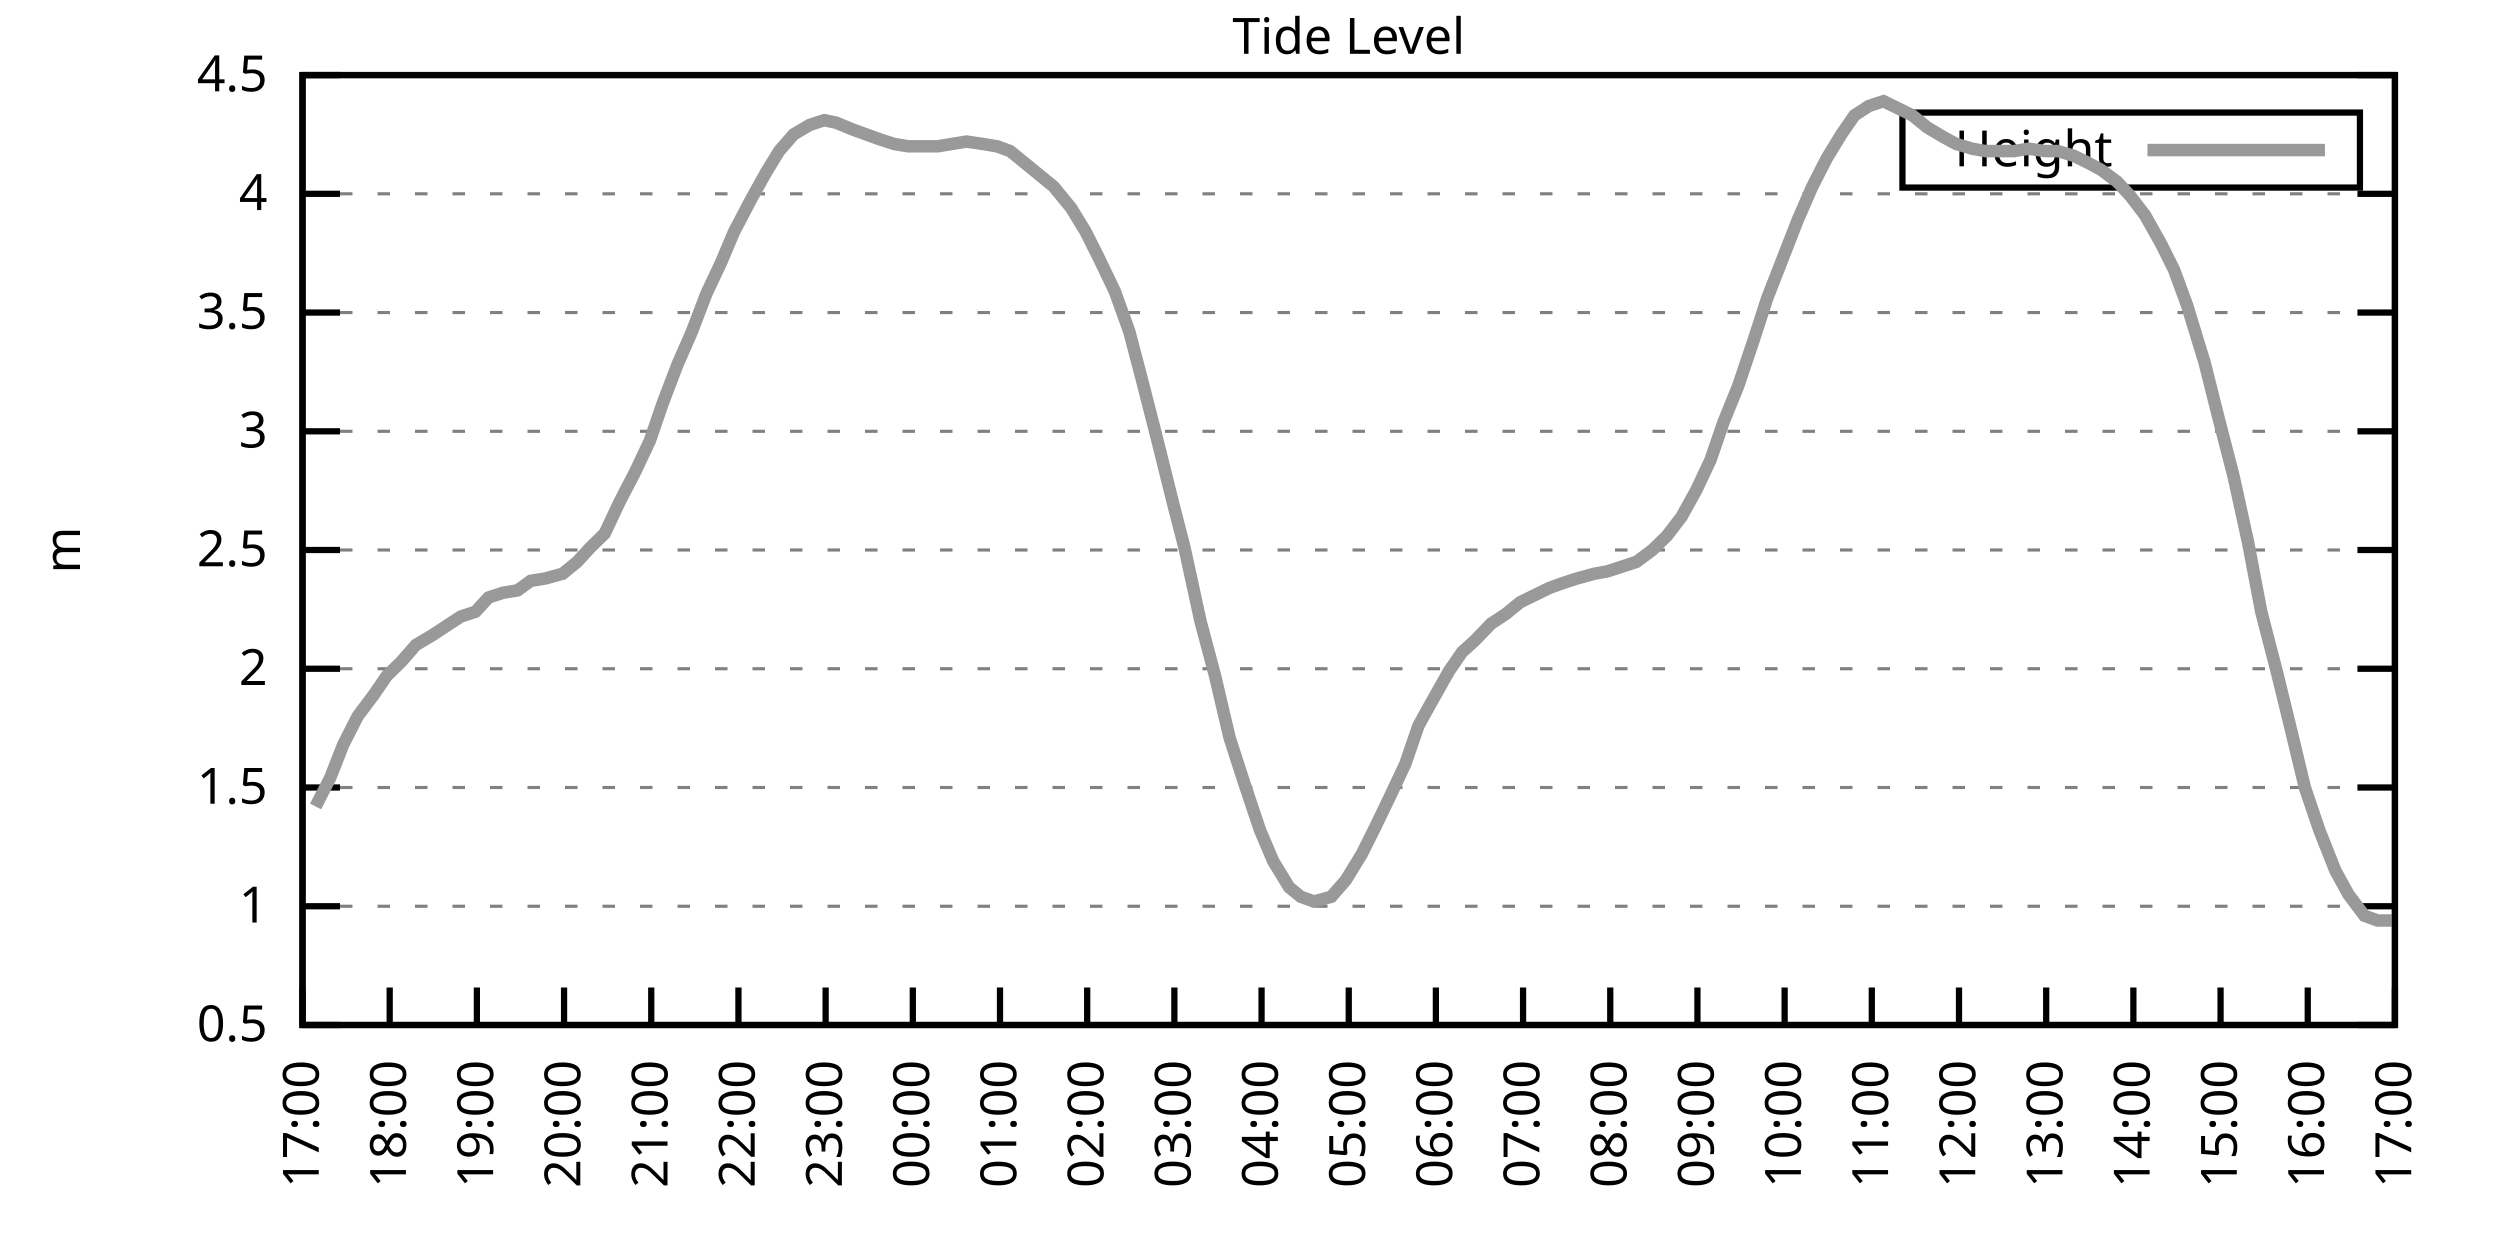
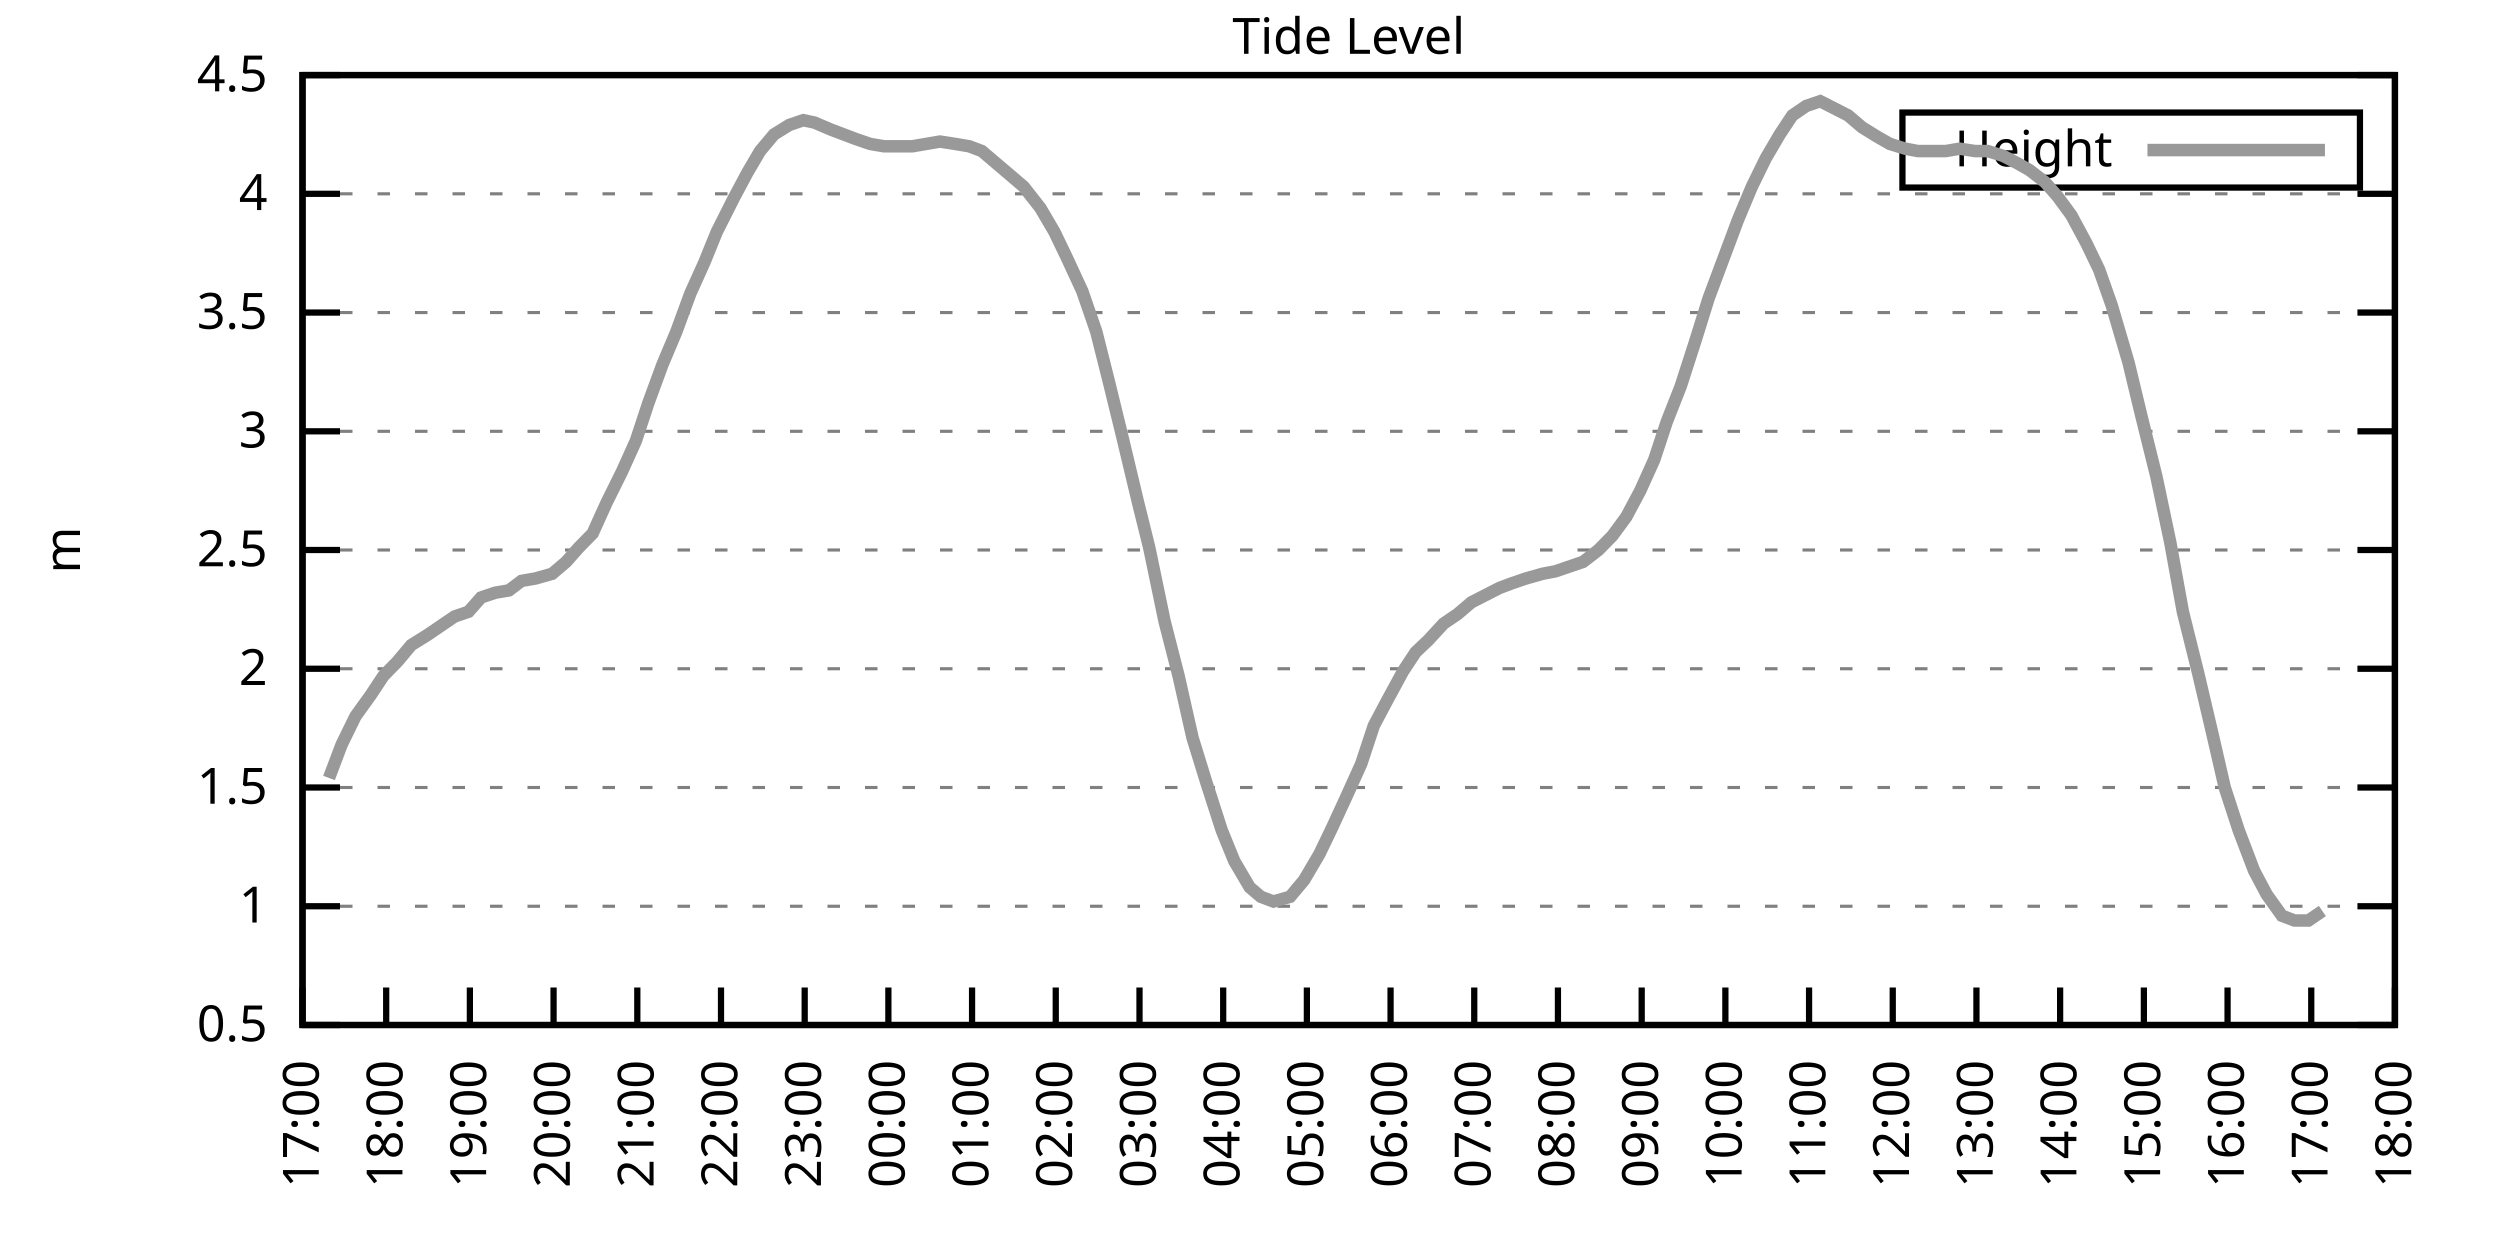
<svg xmlns="http://www.w3.org/2000/svg" xmlns:xlink="http://www.w3.org/1999/xlink" width="400" height="200" viewBox="0 0 400 200">
  <g id="gnuplot_canvas">
    <rect x="0" y="0" width="400" height="200" fill="none" />
    <defs>
      <circle id="gpDot" r="0.5" stroke-width="0.5" stroke="currentColor" />
      <path id="gpPt0" stroke-width="0.333" stroke="currentColor" d="M-1,0 h2 M0,-1 v2" />
      <path id="gpPt1" stroke-width="0.333" stroke="currentColor" d="M-1,-1 L1,1 M1,-1 L-1,1" />
      <path id="gpPt2" stroke-width="0.333" stroke="currentColor" d="M-1,0 L1,0 M0,-1 L0,1 M-1,-1 L1,1 M-1,1 L1,-1" />
      <rect id="gpPt3" stroke-width="0.333" stroke="currentColor" x="-1" y="-1" width="2" height="2" />
      <rect id="gpPt4" stroke-width="0.333" stroke="currentColor" fill="currentColor" x="-1" y="-1" width="2" height="2" />
      <circle id="gpPt5" stroke-width="0.333" stroke="currentColor" cx="0" cy="0" r="1" />
      <use xlink:href="#gpPt5" id="gpPt6" fill="currentColor" stroke="none" />
      <path id="gpPt7" stroke-width="0.333" stroke="currentColor" d="M0,-1.33 L-1.33,0.67 L1.33,0.67 z" />
      <use xlink:href="#gpPt7" id="gpPt8" fill="currentColor" stroke="none" />
      <use xlink:href="#gpPt7" id="gpPt9" stroke="currentColor" transform="rotate(180)" />
      <use xlink:href="#gpPt9" id="gpPt10" fill="currentColor" stroke="none" />
      <use xlink:href="#gpPt3" id="gpPt11" stroke="currentColor" transform="rotate(45)" />
      <use xlink:href="#gpPt11" id="gpPt12" fill="currentColor" stroke="none" />
      <path id="gpPt13" stroke-width="0.333" stroke="currentColor" d="M0,1.330 L1.265,0.411 L0.782,-1.067 L-0.782,-1.076 L-1.265,0.411 z" />
      <use xlink:href="#gpPt13" id="gpPt14" fill="currentColor" stroke="none" />
      <filter id="textbox" filterUnits="objectBoundingBox" x="0" y="0" height="1" width="1">
        <feFlood flood-color="white" flood-opacity="1" result="bgnd" />
        <feComposite in="SourceGraphic" in2="bgnd" operator="atop" />
      </filter>
      <filter id="greybox" filterUnits="objectBoundingBox" x="0" y="0" height="1" width="1">
        <feFlood flood-color="lightgrey" flood-opacity="1" result="grey" />
        <feComposite in="SourceGraphic" in2="grey" operator="atop" />
      </filter>
    </defs>
    <g fill="none" color="white" stroke="currentColor" stroke-width="1.00" stroke-linecap="butt" stroke-linejoin="miter">
</g>
    <g fill="none" color="black" stroke="currentColor" stroke-width="1.00" stroke-linecap="butt" stroke-linejoin="miter">
      <g stroke="none" shape-rendering="crispEdges">
        <polygon fill="rgb(255, 255, 255)" points="48.40,164.00 383.18,164.00 383.18,12.02 48.40,12.02 " />
      </g>
    </g>
    <g fill="none" color="black" stroke="currentColor" stroke-width="1.00" stroke-linecap="butt" stroke-linejoin="miter">
</g>
    <g fill="none" color="black" stroke="black" stroke-width="0.50" stroke-linecap="butt" stroke-linejoin="miter">
</g>
    <g fill="none" color="gray" stroke="currentColor" stroke-width="0.50" stroke-linecap="butt" stroke-linejoin="miter">
      <path stroke="gray" stroke-dasharray="2,4" class="gridline" d="M48.40,164.00 L383.19,164.00  " />
    </g>
    <g fill="none" color="gray" stroke="gray" stroke-width="1.00" stroke-linecap="butt" stroke-linejoin="miter">
</g>
    <g fill="none" color="black" stroke="currentColor" stroke-width="1.00" stroke-linecap="butt" stroke-linejoin="miter">
      <path stroke="black" d="M48.40,164.00 L54.40,164.00 M383.19,164.00 L377.19,164.00  " />
      <g transform="translate(42.80,166.60)" stroke="none" fill="black" font-family="Sans" font-size="8.00" text-anchor="end">
        <text>
          <tspan font-family="Sans"> 0.5</tspan>
        </text>
      </g>
    </g>
    <g fill="none" color="black" stroke="currentColor" stroke-width="1.00" stroke-linecap="butt" stroke-linejoin="miter">
</g>
    <g fill="none" color="black" stroke="black" stroke-width="0.50" stroke-linecap="butt" stroke-linejoin="miter">
</g>
    <g fill="none" color="gray" stroke="currentColor" stroke-width="0.50" stroke-linecap="butt" stroke-linejoin="miter">
      <path stroke="gray" stroke-dasharray="2,4" class="gridline" d="M48.40,145.00 L383.19,145.00  " />
    </g>
    <g fill="none" color="gray" stroke="gray" stroke-width="1.00" stroke-linecap="butt" stroke-linejoin="miter">
</g>
    <g fill="none" color="black" stroke="currentColor" stroke-width="1.00" stroke-linecap="butt" stroke-linejoin="miter">
      <path stroke="black" d="M48.40,145.00 L54.40,145.00 M383.19,145.00 L377.19,145.00  " />
      <g transform="translate(42.80,147.60)" stroke="none" fill="black" font-family="Sans" font-size="8.00" text-anchor="end">
        <text>
          <tspan font-family="Sans"> 1</tspan>
        </text>
      </g>
    </g>
    <g fill="none" color="black" stroke="currentColor" stroke-width="1.00" stroke-linecap="butt" stroke-linejoin="miter">
</g>
    <g fill="none" color="black" stroke="black" stroke-width="0.50" stroke-linecap="butt" stroke-linejoin="miter">
</g>
    <g fill="none" color="gray" stroke="currentColor" stroke-width="0.50" stroke-linecap="butt" stroke-linejoin="miter">
      <path stroke="gray" stroke-dasharray="2,4" class="gridline" d="M48.40,126.00 L383.19,126.00  " />
    </g>
    <g fill="none" color="gray" stroke="gray" stroke-width="1.00" stroke-linecap="butt" stroke-linejoin="miter">
</g>
    <g fill="none" color="black" stroke="currentColor" stroke-width="1.00" stroke-linecap="butt" stroke-linejoin="miter">
      <path stroke="black" d="M48.40,126.00 L54.40,126.00 M383.19,126.00 L377.19,126.00  " />
      <g transform="translate(42.80,128.60)" stroke="none" fill="black" font-family="Sans" font-size="8.00" text-anchor="end">
        <text>
          <tspan font-family="Sans"> 1.5</tspan>
        </text>
      </g>
    </g>
    <g fill="none" color="black" stroke="currentColor" stroke-width="1.00" stroke-linecap="butt" stroke-linejoin="miter">
</g>
    <g fill="none" color="black" stroke="black" stroke-width="0.50" stroke-linecap="butt" stroke-linejoin="miter">
</g>
    <g fill="none" color="gray" stroke="currentColor" stroke-width="0.50" stroke-linecap="butt" stroke-linejoin="miter">
      <path stroke="gray" stroke-dasharray="2,4" class="gridline" d="M48.40,107.00 L383.19,107.00  " />
    </g>
    <g fill="none" color="gray" stroke="gray" stroke-width="1.00" stroke-linecap="butt" stroke-linejoin="miter">
</g>
    <g fill="none" color="black" stroke="currentColor" stroke-width="1.00" stroke-linecap="butt" stroke-linejoin="miter">
      <path stroke="black" d="M48.40,107.00 L54.40,107.00 M383.19,107.00 L377.19,107.00  " />
      <g transform="translate(42.80,109.60)" stroke="none" fill="black" font-family="Sans" font-size="8.00" text-anchor="end">
        <text>
          <tspan font-family="Sans"> 2</tspan>
        </text>
      </g>
    </g>
    <g fill="none" color="black" stroke="currentColor" stroke-width="1.00" stroke-linecap="butt" stroke-linejoin="miter">
</g>
    <g fill="none" color="black" stroke="black" stroke-width="0.50" stroke-linecap="butt" stroke-linejoin="miter">
</g>
    <g fill="none" color="gray" stroke="currentColor" stroke-width="0.50" stroke-linecap="butt" stroke-linejoin="miter">
      <path stroke="gray" stroke-dasharray="2,4" class="gridline" d="M48.40,88.00 L383.19,88.00  " />
    </g>
    <g fill="none" color="gray" stroke="gray" stroke-width="1.00" stroke-linecap="butt" stroke-linejoin="miter">
</g>
    <g fill="none" color="black" stroke="currentColor" stroke-width="1.00" stroke-linecap="butt" stroke-linejoin="miter">
      <path stroke="black" d="M48.40,88.00 L54.40,88.00 M383.19,88.00 L377.19,88.00  " />
      <g transform="translate(42.80,90.60)" stroke="none" fill="black" font-family="Sans" font-size="8.00" text-anchor="end">
        <text>
          <tspan font-family="Sans"> 2.5</tspan>
        </text>
      </g>
    </g>
    <g fill="none" color="black" stroke="currentColor" stroke-width="1.00" stroke-linecap="butt" stroke-linejoin="miter">
</g>
    <g fill="none" color="black" stroke="black" stroke-width="0.50" stroke-linecap="butt" stroke-linejoin="miter">
</g>
    <g fill="none" color="gray" stroke="currentColor" stroke-width="0.50" stroke-linecap="butt" stroke-linejoin="miter">
      <path stroke="gray" stroke-dasharray="2,4" class="gridline" d="M48.40,69.01 L383.19,69.01  " />
    </g>
    <g fill="none" color="gray" stroke="gray" stroke-width="1.00" stroke-linecap="butt" stroke-linejoin="miter">
</g>
    <g fill="none" color="black" stroke="currentColor" stroke-width="1.00" stroke-linecap="butt" stroke-linejoin="miter">
      <path stroke="black" d="M48.40,69.01 L54.40,69.01 M383.19,69.01 L377.19,69.01  " />
      <g transform="translate(42.80,71.61)" stroke="none" fill="black" font-family="Sans" font-size="8.00" text-anchor="end">
        <text>
          <tspan font-family="Sans"> 3</tspan>
        </text>
      </g>
    </g>
    <g fill="none" color="black" stroke="currentColor" stroke-width="1.00" stroke-linecap="butt" stroke-linejoin="miter">
</g>
    <g fill="none" color="black" stroke="black" stroke-width="0.50" stroke-linecap="butt" stroke-linejoin="miter">
</g>
    <g fill="none" color="gray" stroke="currentColor" stroke-width="0.50" stroke-linecap="butt" stroke-linejoin="miter">
      <path stroke="gray" stroke-dasharray="2,4" class="gridline" d="M48.40,50.01 L383.19,50.01  " />
    </g>
    <g fill="none" color="gray" stroke="gray" stroke-width="1.00" stroke-linecap="butt" stroke-linejoin="miter">
</g>
    <g fill="none" color="black" stroke="currentColor" stroke-width="1.00" stroke-linecap="butt" stroke-linejoin="miter">
      <path stroke="black" d="M48.40,50.01 L54.40,50.01 M383.19,50.01 L377.19,50.01  " />
      <g transform="translate(42.80,52.61)" stroke="none" fill="black" font-family="Sans" font-size="8.00" text-anchor="end">
        <text>
          <tspan font-family="Sans"> 3.5</tspan>
        </text>
      </g>
    </g>
    <g fill="none" color="black" stroke="currentColor" stroke-width="1.00" stroke-linecap="butt" stroke-linejoin="miter">
</g>
    <g fill="none" color="black" stroke="black" stroke-width="0.50" stroke-linecap="butt" stroke-linejoin="miter">
</g>
    <g fill="none" color="gray" stroke="currentColor" stroke-width="0.50" stroke-linecap="butt" stroke-linejoin="miter">
      <path stroke="gray" stroke-dasharray="2,4" class="gridline" d="M48.40,31.01 L383.19,31.01  " />
    </g>
    <g fill="none" color="gray" stroke="gray" stroke-width="1.00" stroke-linecap="butt" stroke-linejoin="miter">
</g>
    <g fill="none" color="black" stroke="currentColor" stroke-width="1.00" stroke-linecap="butt" stroke-linejoin="miter">
      <path stroke="black" d="M48.40,31.01 L54.40,31.01 M383.19,31.01 L377.19,31.01  " />
      <g transform="translate(42.80,33.61)" stroke="none" fill="black" font-family="Sans" font-size="8.00" text-anchor="end">
        <text>
          <tspan font-family="Sans"> 4</tspan>
        </text>
      </g>
    </g>
    <g fill="none" color="black" stroke="currentColor" stroke-width="1.00" stroke-linecap="butt" stroke-linejoin="miter">
</g>
    <g fill="none" color="black" stroke="black" stroke-width="0.50" stroke-linecap="butt" stroke-linejoin="miter">
</g>
    <g fill="none" color="gray" stroke="currentColor" stroke-width="0.50" stroke-linecap="butt" stroke-linejoin="miter">
      <path stroke="gray" stroke-dasharray="2,4" class="gridline" d="M48.40,12.01 L383.19,12.01  " />
    </g>
    <g fill="none" color="gray" stroke="gray" stroke-width="1.00" stroke-linecap="butt" stroke-linejoin="miter">
</g>
    <g fill="none" color="black" stroke="currentColor" stroke-width="1.00" stroke-linecap="butt" stroke-linejoin="miter">
      <path stroke="black" d="M48.40,12.01 L54.40,12.01 M383.19,12.01 L377.19,12.01  " />
      <g transform="translate(42.80,14.61)" stroke="none" fill="black" font-family="Sans" font-size="8.00" text-anchor="end">
        <text>
          <tspan font-family="Sans"> 4.5</tspan>
        </text>
      </g>
    </g>
    <g fill="none" color="black" stroke="currentColor" stroke-width="1.00" stroke-linecap="butt" stroke-linejoin="miter">
      <path stroke="black" d="M48.40,164.00 L48.40,158.00  " />
      <g transform="translate(51.00,169.60) rotate(270.00)" stroke="none" fill="black" font-family="Sans" font-size="8.00" text-anchor="end">
        <text>
          <tspan font-family="Sans">17:00</tspan>
        </text>
      </g>
    </g>
    <g fill="none" color="black" stroke="currentColor" stroke-width="1.00" stroke-linecap="butt" stroke-linejoin="miter">
-       <path stroke="black" d="M62.35,164.00 L62.35,158.00  " />
-       <g transform="translate(64.95,169.60) rotate(270.00)" stroke="none" fill="black" font-family="Sans" font-size="8.00" text-anchor="end">
+       <path stroke="black" d="M61.79,164.00 L61.79,158.00  " />
+       <g transform="translate(64.39,169.60) rotate(270.00)" stroke="none" fill="black" font-family="Sans" font-size="8.00" text-anchor="end">
        <text>
          <tspan font-family="Sans">18:00</tspan>
        </text>
      </g>
    </g>
    <g fill="none" color="black" stroke="currentColor" stroke-width="1.00" stroke-linecap="butt" stroke-linejoin="miter">
-       <path stroke="black" d="M76.30,164.00 L76.30,158.00  " />
-       <g transform="translate(78.90,169.60) rotate(270.00)" stroke="none" fill="black" font-family="Sans" font-size="8.00" text-anchor="end">
+       <path stroke="black" d="M75.18,164.00 L75.18,158.00  " />
+       <g transform="translate(77.78,169.60) rotate(270.00)" stroke="none" fill="black" font-family="Sans" font-size="8.00" text-anchor="end">
        <text>
          <tspan font-family="Sans">19:00</tspan>
        </text>
      </g>
    </g>
    <g fill="none" color="black" stroke="currentColor" stroke-width="1.00" stroke-linecap="butt" stroke-linejoin="miter">
-       <path stroke="black" d="M90.25,164.00 L90.25,158.00  " />
-       <g transform="translate(92.85,169.60) rotate(270.00)" stroke="none" fill="black" font-family="Sans" font-size="8.00" text-anchor="end">
+       <path stroke="black" d="M88.57,164.00 L88.57,158.00  " />
+       <g transform="translate(91.17,169.60) rotate(270.00)" stroke="none" fill="black" font-family="Sans" font-size="8.00" text-anchor="end">
        <text>
          <tspan font-family="Sans">20:00</tspan>
        </text>
      </g>
    </g>
    <g fill="none" color="black" stroke="currentColor" stroke-width="1.00" stroke-linecap="butt" stroke-linejoin="miter">
-       <path stroke="black" d="M104.20,164.00 L104.20,158.00  " />
-       <g transform="translate(106.80,169.60) rotate(270.00)" stroke="none" fill="black" font-family="Sans" font-size="8.00" text-anchor="end">
+       <path stroke="black" d="M101.97,164.00 L101.97,158.00  " />
+       <g transform="translate(104.57,169.60) rotate(270.00)" stroke="none" fill="black" font-family="Sans" font-size="8.00" text-anchor="end">
        <text>
          <tspan font-family="Sans">21:00</tspan>
        </text>
      </g>
    </g>
    <g fill="none" color="black" stroke="currentColor" stroke-width="1.00" stroke-linecap="butt" stroke-linejoin="miter">
-       <path stroke="black" d="M118.15,164.00 L118.15,158.00  " />
-       <g transform="translate(120.75,169.60) rotate(270.00)" stroke="none" fill="black" font-family="Sans" font-size="8.00" text-anchor="end">
+       <path stroke="black" d="M115.36,164.00 L115.36,158.00  " />
+       <g transform="translate(117.96,169.60) rotate(270.00)" stroke="none" fill="black" font-family="Sans" font-size="8.00" text-anchor="end">
        <text>
          <tspan font-family="Sans">22:00</tspan>
        </text>
      </g>
    </g>
    <g fill="none" color="black" stroke="currentColor" stroke-width="1.00" stroke-linecap="butt" stroke-linejoin="miter">
-       <path stroke="black" d="M132.10,164.00 L132.10,158.00  " />
-       <g transform="translate(134.70,169.60) rotate(270.00)" stroke="none" fill="black" font-family="Sans" font-size="8.00" text-anchor="end">
+       <path stroke="black" d="M128.75,164.00 L128.75,158.00  " />
+       <g transform="translate(131.35,169.60) rotate(270.00)" stroke="none" fill="black" font-family="Sans" font-size="8.00" text-anchor="end">
        <text>
          <tspan font-family="Sans">23:00</tspan>
        </text>
      </g>
    </g>
    <g fill="none" color="black" stroke="currentColor" stroke-width="1.00" stroke-linecap="butt" stroke-linejoin="miter">
-       <path stroke="black" d="M146.05,164.00 L146.05,158.00  " />
-       <g transform="translate(148.65,169.60) rotate(270.00)" stroke="none" fill="black" font-family="Sans" font-size="8.00" text-anchor="end">
+       <path stroke="black" d="M142.14,164.00 L142.14,158.00  " />
+       <g transform="translate(144.74,169.60) rotate(270.00)" stroke="none" fill="black" font-family="Sans" font-size="8.00" text-anchor="end">
        <text>
          <tspan font-family="Sans">00:00</tspan>
        </text>
      </g>
    </g>
    <g fill="none" color="black" stroke="currentColor" stroke-width="1.00" stroke-linecap="butt" stroke-linejoin="miter">
-       <path stroke="black" d="M160.00,164.00 L160.00,158.00  " />
-       <g transform="translate(162.60,169.60) rotate(270.00)" stroke="none" fill="black" font-family="Sans" font-size="8.00" text-anchor="end">
+       <path stroke="black" d="M155.53,164.00 L155.53,158.00  " />
+       <g transform="translate(158.13,169.60) rotate(270.00)" stroke="none" fill="black" font-family="Sans" font-size="8.00" text-anchor="end">
        <text>
          <tspan font-family="Sans">01:00</tspan>
        </text>
      </g>
    </g>
    <g fill="none" color="black" stroke="currentColor" stroke-width="1.00" stroke-linecap="butt" stroke-linejoin="miter">
-       <path stroke="black" d="M173.95,164.00 L173.95,158.00  " />
-       <g transform="translate(176.55,169.60) rotate(270.00)" stroke="none" fill="black" font-family="Sans" font-size="8.00" text-anchor="end">
+       <path stroke="black" d="M168.92,164.00 L168.92,158.00  " />
+       <g transform="translate(171.52,169.60) rotate(270.00)" stroke="none" fill="black" font-family="Sans" font-size="8.00" text-anchor="end">
        <text>
          <tspan font-family="Sans">02:00</tspan>
        </text>
      </g>
    </g>
    <g fill="none" color="black" stroke="currentColor" stroke-width="1.00" stroke-linecap="butt" stroke-linejoin="miter">
-       <path stroke="black" d="M187.90,164.00 L187.90,158.00  " />
-       <g transform="translate(190.50,169.60) rotate(270.00)" stroke="none" fill="black" font-family="Sans" font-size="8.00" text-anchor="end">
+       <path stroke="black" d="M182.32,164.00 L182.32,158.00  " />
+       <g transform="translate(184.92,169.60) rotate(270.00)" stroke="none" fill="black" font-family="Sans" font-size="8.00" text-anchor="end">
        <text>
          <tspan font-family="Sans">03:00</tspan>
        </text>
      </g>
    </g>
    <g fill="none" color="black" stroke="currentColor" stroke-width="1.00" stroke-linecap="butt" stroke-linejoin="miter">
-       <path stroke="black" d="M201.85,164.00 L201.85,158.00  " />
-       <g transform="translate(204.45,169.60) rotate(270.00)" stroke="none" fill="black" font-family="Sans" font-size="8.00" text-anchor="end">
+       <path stroke="black" d="M195.71,164.00 L195.71,158.00  " />
+       <g transform="translate(198.31,169.60) rotate(270.00)" stroke="none" fill="black" font-family="Sans" font-size="8.00" text-anchor="end">
        <text>
          <tspan font-family="Sans">04:00</tspan>
        </text>
      </g>
    </g>
    <g fill="none" color="black" stroke="currentColor" stroke-width="1.00" stroke-linecap="butt" stroke-linejoin="miter">
-       <path stroke="black" d="M215.80,164.00 L215.80,158.00  " />
-       <g transform="translate(218.40,169.60) rotate(270.00)" stroke="none" fill="black" font-family="Sans" font-size="8.00" text-anchor="end">
+       <path stroke="black" d="M209.10,164.00 L209.10,158.00  " />
+       <g transform="translate(211.70,169.60) rotate(270.00)" stroke="none" fill="black" font-family="Sans" font-size="8.00" text-anchor="end">
        <text>
          <tspan font-family="Sans">05:00</tspan>
        </text>
      </g>
    </g>
    <g fill="none" color="black" stroke="currentColor" stroke-width="1.00" stroke-linecap="butt" stroke-linejoin="miter">
-       <path stroke="black" d="M229.74,164.00 L229.74,158.00  " />
-       <g transform="translate(232.34,169.60) rotate(270.00)" stroke="none" fill="black" font-family="Sans" font-size="8.00" text-anchor="end">
+       <path stroke="black" d="M222.49,164.00 L222.49,158.00  " />
+       <g transform="translate(225.09,169.60) rotate(270.00)" stroke="none" fill="black" font-family="Sans" font-size="8.00" text-anchor="end">
        <text>
          <tspan font-family="Sans">06:00</tspan>
        </text>
      </g>
    </g>
    <g fill="none" color="black" stroke="currentColor" stroke-width="1.00" stroke-linecap="butt" stroke-linejoin="miter">
-       <path stroke="black" d="M243.69,164.00 L243.69,158.00  " />
-       <g transform="translate(246.29,169.60) rotate(270.00)" stroke="none" fill="black" font-family="Sans" font-size="8.00" text-anchor="end">
+       <path stroke="black" d="M235.88,164.00 L235.88,158.00  " />
+       <g transform="translate(238.48,169.60) rotate(270.00)" stroke="none" fill="black" font-family="Sans" font-size="8.00" text-anchor="end">
        <text>
          <tspan font-family="Sans">07:00</tspan>
        </text>
      </g>
    </g>
    <g fill="none" color="black" stroke="currentColor" stroke-width="1.00" stroke-linecap="butt" stroke-linejoin="miter">
-       <path stroke="black" d="M257.64,164.00 L257.64,158.00  " />
-       <g transform="translate(260.24,169.60) rotate(270.00)" stroke="none" fill="black" font-family="Sans" font-size="8.00" text-anchor="end">
+       <path stroke="black" d="M249.27,164.00 L249.27,158.00  " />
+       <g transform="translate(251.87,169.60) rotate(270.00)" stroke="none" fill="black" font-family="Sans" font-size="8.00" text-anchor="end">
        <text>
          <tspan font-family="Sans">08:00</tspan>
        </text>
      </g>
    </g>
    <g fill="none" color="black" stroke="currentColor" stroke-width="1.00" stroke-linecap="butt" stroke-linejoin="miter">
-       <path stroke="black" d="M271.59,164.00 L271.59,158.00  " />
-       <g transform="translate(274.19,169.60) rotate(270.00)" stroke="none" fill="black" font-family="Sans" font-size="8.00" text-anchor="end">
+       <path stroke="black" d="M262.67,164.00 L262.67,158.00  " />
+       <g transform="translate(265.27,169.60) rotate(270.00)" stroke="none" fill="black" font-family="Sans" font-size="8.00" text-anchor="end">
        <text>
          <tspan font-family="Sans">09:00</tspan>
        </text>
      </g>
    </g>
    <g fill="none" color="black" stroke="currentColor" stroke-width="1.00" stroke-linecap="butt" stroke-linejoin="miter">
-       <path stroke="black" d="M285.54,164.00 L285.54,158.00  " />
-       <g transform="translate(288.14,169.60) rotate(270.00)" stroke="none" fill="black" font-family="Sans" font-size="8.00" text-anchor="end">
+       <path stroke="black" d="M276.06,164.00 L276.06,158.00  " />
+       <g transform="translate(278.66,169.60) rotate(270.00)" stroke="none" fill="black" font-family="Sans" font-size="8.00" text-anchor="end">
        <text>
          <tspan font-family="Sans">10:00</tspan>
        </text>
      </g>
    </g>
    <g fill="none" color="black" stroke="currentColor" stroke-width="1.00" stroke-linecap="butt" stroke-linejoin="miter">
-       <path stroke="black" d="M299.49,164.00 L299.49,158.00  " />
-       <g transform="translate(302.09,169.60) rotate(270.00)" stroke="none" fill="black" font-family="Sans" font-size="8.00" text-anchor="end">
+       <path stroke="black" d="M289.45,164.00 L289.45,158.00  " />
+       <g transform="translate(292.05,169.60) rotate(270.00)" stroke="none" fill="black" font-family="Sans" font-size="8.00" text-anchor="end">
        <text>
          <tspan font-family="Sans">11:00</tspan>
        </text>
      </g>
    </g>
    <g fill="none" color="black" stroke="currentColor" stroke-width="1.00" stroke-linecap="butt" stroke-linejoin="miter">
-       <path stroke="black" d="M313.44,164.00 L313.44,158.00  " />
-       <g transform="translate(316.04,169.60) rotate(270.00)" stroke="none" fill="black" font-family="Sans" font-size="8.00" text-anchor="end">
+       <path stroke="black" d="M302.84,164.00 L302.84,158.00  " />
+       <g transform="translate(305.44,169.60) rotate(270.00)" stroke="none" fill="black" font-family="Sans" font-size="8.00" text-anchor="end">
        <text>
          <tspan font-family="Sans">12:00</tspan>
        </text>
      </g>
    </g>
    <g fill="none" color="black" stroke="currentColor" stroke-width="1.00" stroke-linecap="butt" stroke-linejoin="miter">
-       <path stroke="black" d="M327.39,164.00 L327.39,158.00  " />
-       <g transform="translate(329.99,169.60) rotate(270.00)" stroke="none" fill="black" font-family="Sans" font-size="8.00" text-anchor="end">
+       <path stroke="black" d="M316.23,164.00 L316.23,158.00  " />
+       <g transform="translate(318.83,169.60) rotate(270.00)" stroke="none" fill="black" font-family="Sans" font-size="8.00" text-anchor="end">
        <text>
          <tspan font-family="Sans">13:00</tspan>
        </text>
      </g>
    </g>
    <g fill="none" color="black" stroke="currentColor" stroke-width="1.00" stroke-linecap="butt" stroke-linejoin="miter">
-       <path stroke="black" d="M341.34,164.00 L341.34,158.00  " />
-       <g transform="translate(343.94,169.60) rotate(270.00)" stroke="none" fill="black" font-family="Sans" font-size="8.00" text-anchor="end">
+       <path stroke="black" d="M329.62,164.00 L329.62,158.00  " />
+       <g transform="translate(332.22,169.60) rotate(270.00)" stroke="none" fill="black" font-family="Sans" font-size="8.00" text-anchor="end">
        <text>
          <tspan font-family="Sans">14:00</tspan>
        </text>
      </g>
    </g>
    <g fill="none" color="black" stroke="currentColor" stroke-width="1.00" stroke-linecap="butt" stroke-linejoin="miter">
-       <path stroke="black" d="M355.29,164.00 L355.29,158.00  " />
-       <g transform="translate(357.89,169.60) rotate(270.00)" stroke="none" fill="black" font-family="Sans" font-size="8.00" text-anchor="end">
+       <path stroke="black" d="M343.02,164.00 L343.02,158.00  " />
+       <g transform="translate(345.62,169.60) rotate(270.00)" stroke="none" fill="black" font-family="Sans" font-size="8.00" text-anchor="end">
        <text>
          <tspan font-family="Sans">15:00</tspan>
        </text>
      </g>
    </g>
    <g fill="none" color="black" stroke="currentColor" stroke-width="1.00" stroke-linecap="butt" stroke-linejoin="miter">
-       <path stroke="black" d="M369.24,164.00 L369.24,158.00  " />
-       <g transform="translate(371.84,169.60) rotate(270.00)" stroke="none" fill="black" font-family="Sans" font-size="8.00" text-anchor="end">
+       <path stroke="black" d="M356.41,164.00 L356.41,158.00  " />
+       <g transform="translate(359.01,169.60) rotate(270.00)" stroke="none" fill="black" font-family="Sans" font-size="8.00" text-anchor="end">
        <text>
          <tspan font-family="Sans">16:00</tspan>
+         </text>
+       </g>
+     </g>
+     <g fill="none" color="black" stroke="currentColor" stroke-width="1.00" stroke-linecap="butt" stroke-linejoin="miter">
+       <path stroke="black" d="M369.80,164.00 L369.80,158.00  " />
+       <g transform="translate(372.40,169.60) rotate(270.00)" stroke="none" fill="black" font-family="Sans" font-size="8.00" text-anchor="end">
+         <text>
+           <tspan font-family="Sans">17:00</tspan>
        </text>
      </g>
    </g>
    <g fill="none" color="black" stroke="currentColor" stroke-width="1.00" stroke-linecap="butt" stroke-linejoin="miter">
      <path stroke="black" d="M383.19,164.00 L383.19,158.00  " />
      <g transform="translate(385.79,169.60) rotate(270.00)" stroke="none" fill="black" font-family="Sans" font-size="8.00" text-anchor="end">
        <text>
-           <tspan font-family="Sans">17:00</tspan>
+           <tspan font-family="Sans">18:00</tspan>
        </text>
      </g>
    </g>
    <g fill="none" color="black" stroke="currentColor" stroke-width="1.00" stroke-linecap="butt" stroke-linejoin="miter">
</g>
    <g fill="none" color="black" stroke="currentColor" stroke-width="1.00" stroke-linecap="butt" stroke-linejoin="miter">
      <path stroke="black" d="M48.40,12.01 L48.40,164.00 L383.19,164.00 L383.19,12.01 L48.40,12.01 Z  " />
    </g>
    <g fill="none" color="black" stroke="currentColor" stroke-width="1.00" stroke-linecap="butt" stroke-linejoin="miter">
</g>
    <g fill="none" color="black" stroke="currentColor" stroke-width="1.00" stroke-linecap="butt" stroke-linejoin="miter">
      <path stroke="black" d="M304.39,30.01 L304.39,18.01 L377.59,18.01 L377.59,30.01 L304.39,30.01 Z  " />
    </g>
    <g id="Tide_level_plot_1">
      <g fill="none" color="white" stroke="black" stroke-width="2.00" stroke-linecap="butt" stroke-linejoin="miter">
</g>
      <g fill="none" color="black" stroke="currentColor" stroke-width="2.00" stroke-linecap="butt" stroke-linejoin="miter">
        <g transform="translate(337.99,26.61)" stroke="none" fill="black" font-family="Sans" font-size="8.00" text-anchor="end">
          <text>
            <tspan font-family="Sans">Height</tspan>
          </text>
        </g>
      </g>
      <g fill="none" color="black" stroke="currentColor" stroke-width="2.00" stroke-linecap="butt" stroke-linejoin="miter">
-         <path stroke="rgb(153, 153, 153)" d="M343.59,24.01 L371.99,24.01 M50.49,129.04 L52.82,124.48 L54.91,119.16 L57.23,114.60 L59.79,111.18 L61.88,108.14   L64.21,105.86 L66.53,103.20 L69.09,101.68 L71.42,100.16 L73.74,98.64 L76.07,97.88 L78.16,95.60 L80.48,94.84   L82.81,94.46 L84.90,92.94 L87.23,92.56 L90.02,91.80 L92.34,89.90 L94.43,87.63 L96.76,85.35 L99.08,80.41   L101.64,75.47 L103.97,70.53 L106.06,64.45 L108.38,58.37 L110.71,53.05 L113.03,46.97 L115.36,42.03 L117.45,37.09   L120.24,31.77 L122.57,27.59 L124.66,24.17 L126.98,21.51 L129.54,19.99 L131.87,19.23 L133.72,19.61 L136.51,20.75   L138.61,21.51 L140.70,22.27 L143.02,23.03 L145.35,23.41 L147.67,23.41 L150.00,23.41 L152.32,23.03 L154.65,22.65   L157.21,23.03 L159.53,23.41 L161.62,24.17 L163.95,26.07 L166.74,28.35 L168.60,29.87 L171.39,33.29 L173.71,37.09   L175.81,41.27 L178.36,46.59 L180.69,53.05 L182.78,61.03 L185.11,70.15 L187.66,80.41 L189.52,87.63 L192.08,99.40   L194.41,108.14 L196.73,118.02 L199.06,125.24 L201.61,132.84 L203.71,137.78 L206.26,141.96 L208.12,143.48 L210.22,144.24   L213.01,143.48 L215.33,140.82 L217.89,136.64 L219.98,132.46 L222.54,127.14 L224.86,122.20 L226.95,116.12 L229.05,112.32   L231.84,107.38 L233.93,104.34 L236.02,102.44 L238.58,99.78 L240.90,98.26 L243.23,96.36 L245.55,95.22 L247.88,94.08   L249.97,93.32 L252.30,92.56 L255.09,91.80 L257.18,91.42 L259.50,90.66 L261.83,89.90 L264.39,88.00 L266.71,85.73   L269.04,82.69 L271.36,78.51 L273.69,73.57 L275.78,67.49 L278.10,61.79 L280.66,54.19 L282.75,47.73 L287.64,35.19   L289.96,29.87 L292.29,25.31 L294.61,21.51 L296.70,18.47 L299.03,16.95 L301.35,16.19 L303.68,17.33 L306.00,18.47   L308.33,20.37 L310.88,21.89 L312.98,23.03 L315.53,23.79 L317.63,24.17 L319.95,24.17 L322.28,24.17 L324.60,23.79   L327.16,24.17 L329.25,24.17 L331.81,24.93 L334.13,26.07 L336.23,27.21 L338.78,29.11 L340.88,31.39 L343.20,34.43   L345.76,38.99 L347.85,43.17 L349.94,48.87 L352.73,57.99 L354.83,66.35 L357.38,76.23 L359.71,86.87 L361.80,97.88   L364.36,107.76 L366.68,117.26 L368.78,126.00 L371.10,132.84 L373.66,139.30 L375.75,143.10 L378.31,146.52 L380.40,147.28   L382.73,147.28  " />
+         <path stroke="rgb(153, 153, 153)" d="M343.59,24.01 L371.99,24.01 M52.64,124.48 L54.65,119.16 L56.88,114.60 L59.34,111.18 L61.35,108.14 L63.58,105.86   L65.81,103.20 L68.26,101.68 L70.50,100.16 L72.73,98.64 L74.96,97.88 L76.97,95.60 L79.20,94.84 L81.43,94.46   L83.44,92.94 L85.67,92.56 L88.35,91.80 L90.58,89.90 L92.59,87.63 L94.82,85.35 L97.06,80.41 L99.51,75.47   L101.74,70.53 L103.75,64.45 L105.98,58.37 L108.22,53.05 L110.45,46.97 L112.68,42.03 L114.69,37.09 L117.37,31.77   L119.60,27.59 L121.61,24.17 L123.84,21.51 L126.29,19.99 L128.53,19.23 L130.31,19.61 L132.99,20.75 L135.00,21.51   L137.01,22.27 L139.24,23.03 L141.47,23.41 L143.70,23.41 L145.94,23.41 L148.17,23.03 L150.40,22.65 L152.85,23.03   L155.09,23.41 L157.10,24.17 L159.33,26.07 L162.01,28.35 L163.79,29.87 L166.47,33.29 L168.70,37.09 L170.71,41.27   L173.17,46.59 L175.40,53.05 L177.41,61.03 L179.64,70.15 L182.09,80.41 L183.88,87.63 L186.33,99.40 L188.57,108.14   L190.80,118.02 L193.03,125.24 L195.48,132.84 L197.49,137.78 L199.95,141.96 L201.73,143.48 L203.74,144.24 L206.42,143.48   L208.65,140.82 L211.11,136.64 L213.12,132.46 L215.57,127.14 L217.80,122.20 L219.81,116.12 L221.82,112.32 L224.50,107.38   L226.51,104.34 L228.52,102.44 L230.97,99.78 L233.20,98.26 L235.44,96.36 L237.67,95.22 L239.90,94.08 L241.91,93.32   L244.14,92.56 L246.82,91.80 L248.83,91.42 L251.06,90.66 L253.29,89.90 L255.75,88.00 L257.98,85.73 L260.21,82.69   L262.44,78.51 L264.67,73.57 L266.68,67.49 L268.92,61.79 L271.37,54.19 L273.38,47.73 L278.07,35.19 L280.30,29.87   L282.53,25.31 L284.76,21.51 L286.77,18.47 L289.00,16.95 L291.23,16.19 L293.47,17.33 L295.70,18.47 L297.93,20.37   L300.39,21.89 L302.39,23.03 L304.85,23.79 L306.86,24.17 L309.09,24.17 L311.32,24.17 L313.55,23.79 L316.01,24.17   L318.02,24.17 L320.47,24.93 L322.70,26.07 L324.71,27.21 L327.17,29.11 L329.18,31.39 L331.41,34.43 L333.86,38.99   L335.87,43.17 L337.88,48.87 L340.56,57.99 L342.57,66.35 L345.02,76.23 L347.26,86.87 L349.26,97.88 L351.72,107.76   L353.95,117.26 L355.96,126.00 L358.19,132.84 L360.65,139.30 L362.66,143.10 L365.11,146.52 L367.12,147.28 L369.35,147.28   L371.58,145.76  " />
      </g>
    </g>
    <g fill="none" color="black" stroke="currentColor" stroke-width="2.00" stroke-linecap="butt" stroke-linejoin="miter">
</g>
    <g fill="none" color="black" stroke="black" stroke-width="1.00" stroke-linecap="butt" stroke-linejoin="miter">
</g>
    <g fill="none" color="black" stroke="currentColor" stroke-width="1.00" stroke-linecap="butt" stroke-linejoin="miter">
      <path stroke="black" d="M48.40,12.01 L48.40,164.00 L383.19,164.00 L383.19,12.01 L48.40,12.01 Z  " />
      <g transform="translate(12.80,88.01) rotate(270.00)" stroke="none" fill="black" font-family="Sans" font-size="8.00" text-anchor="middle">
        <text>
          <tspan font-family="Sans">m</tspan>
        </text>
      </g>
    </g>
    <g fill="none" color="black" stroke="currentColor" stroke-width="1.00" stroke-linecap="butt" stroke-linejoin="miter">
</g>
    <g fill="none" color="black" stroke="currentColor" stroke-width="1.00" stroke-linecap="butt" stroke-linejoin="miter">
      <g transform="translate(215.79,8.61)" stroke="none" fill="black" font-family="Sans" font-size="8.00" text-anchor="middle">
        <text>
          <tspan font-family="Sans">Tide Level</tspan>
        </text>
      </g>
    </g>
    <g fill="none" color="black" stroke="currentColor" stroke-width="1.00" stroke-linecap="butt" stroke-linejoin="miter">
</g>
  </g>
</svg>
